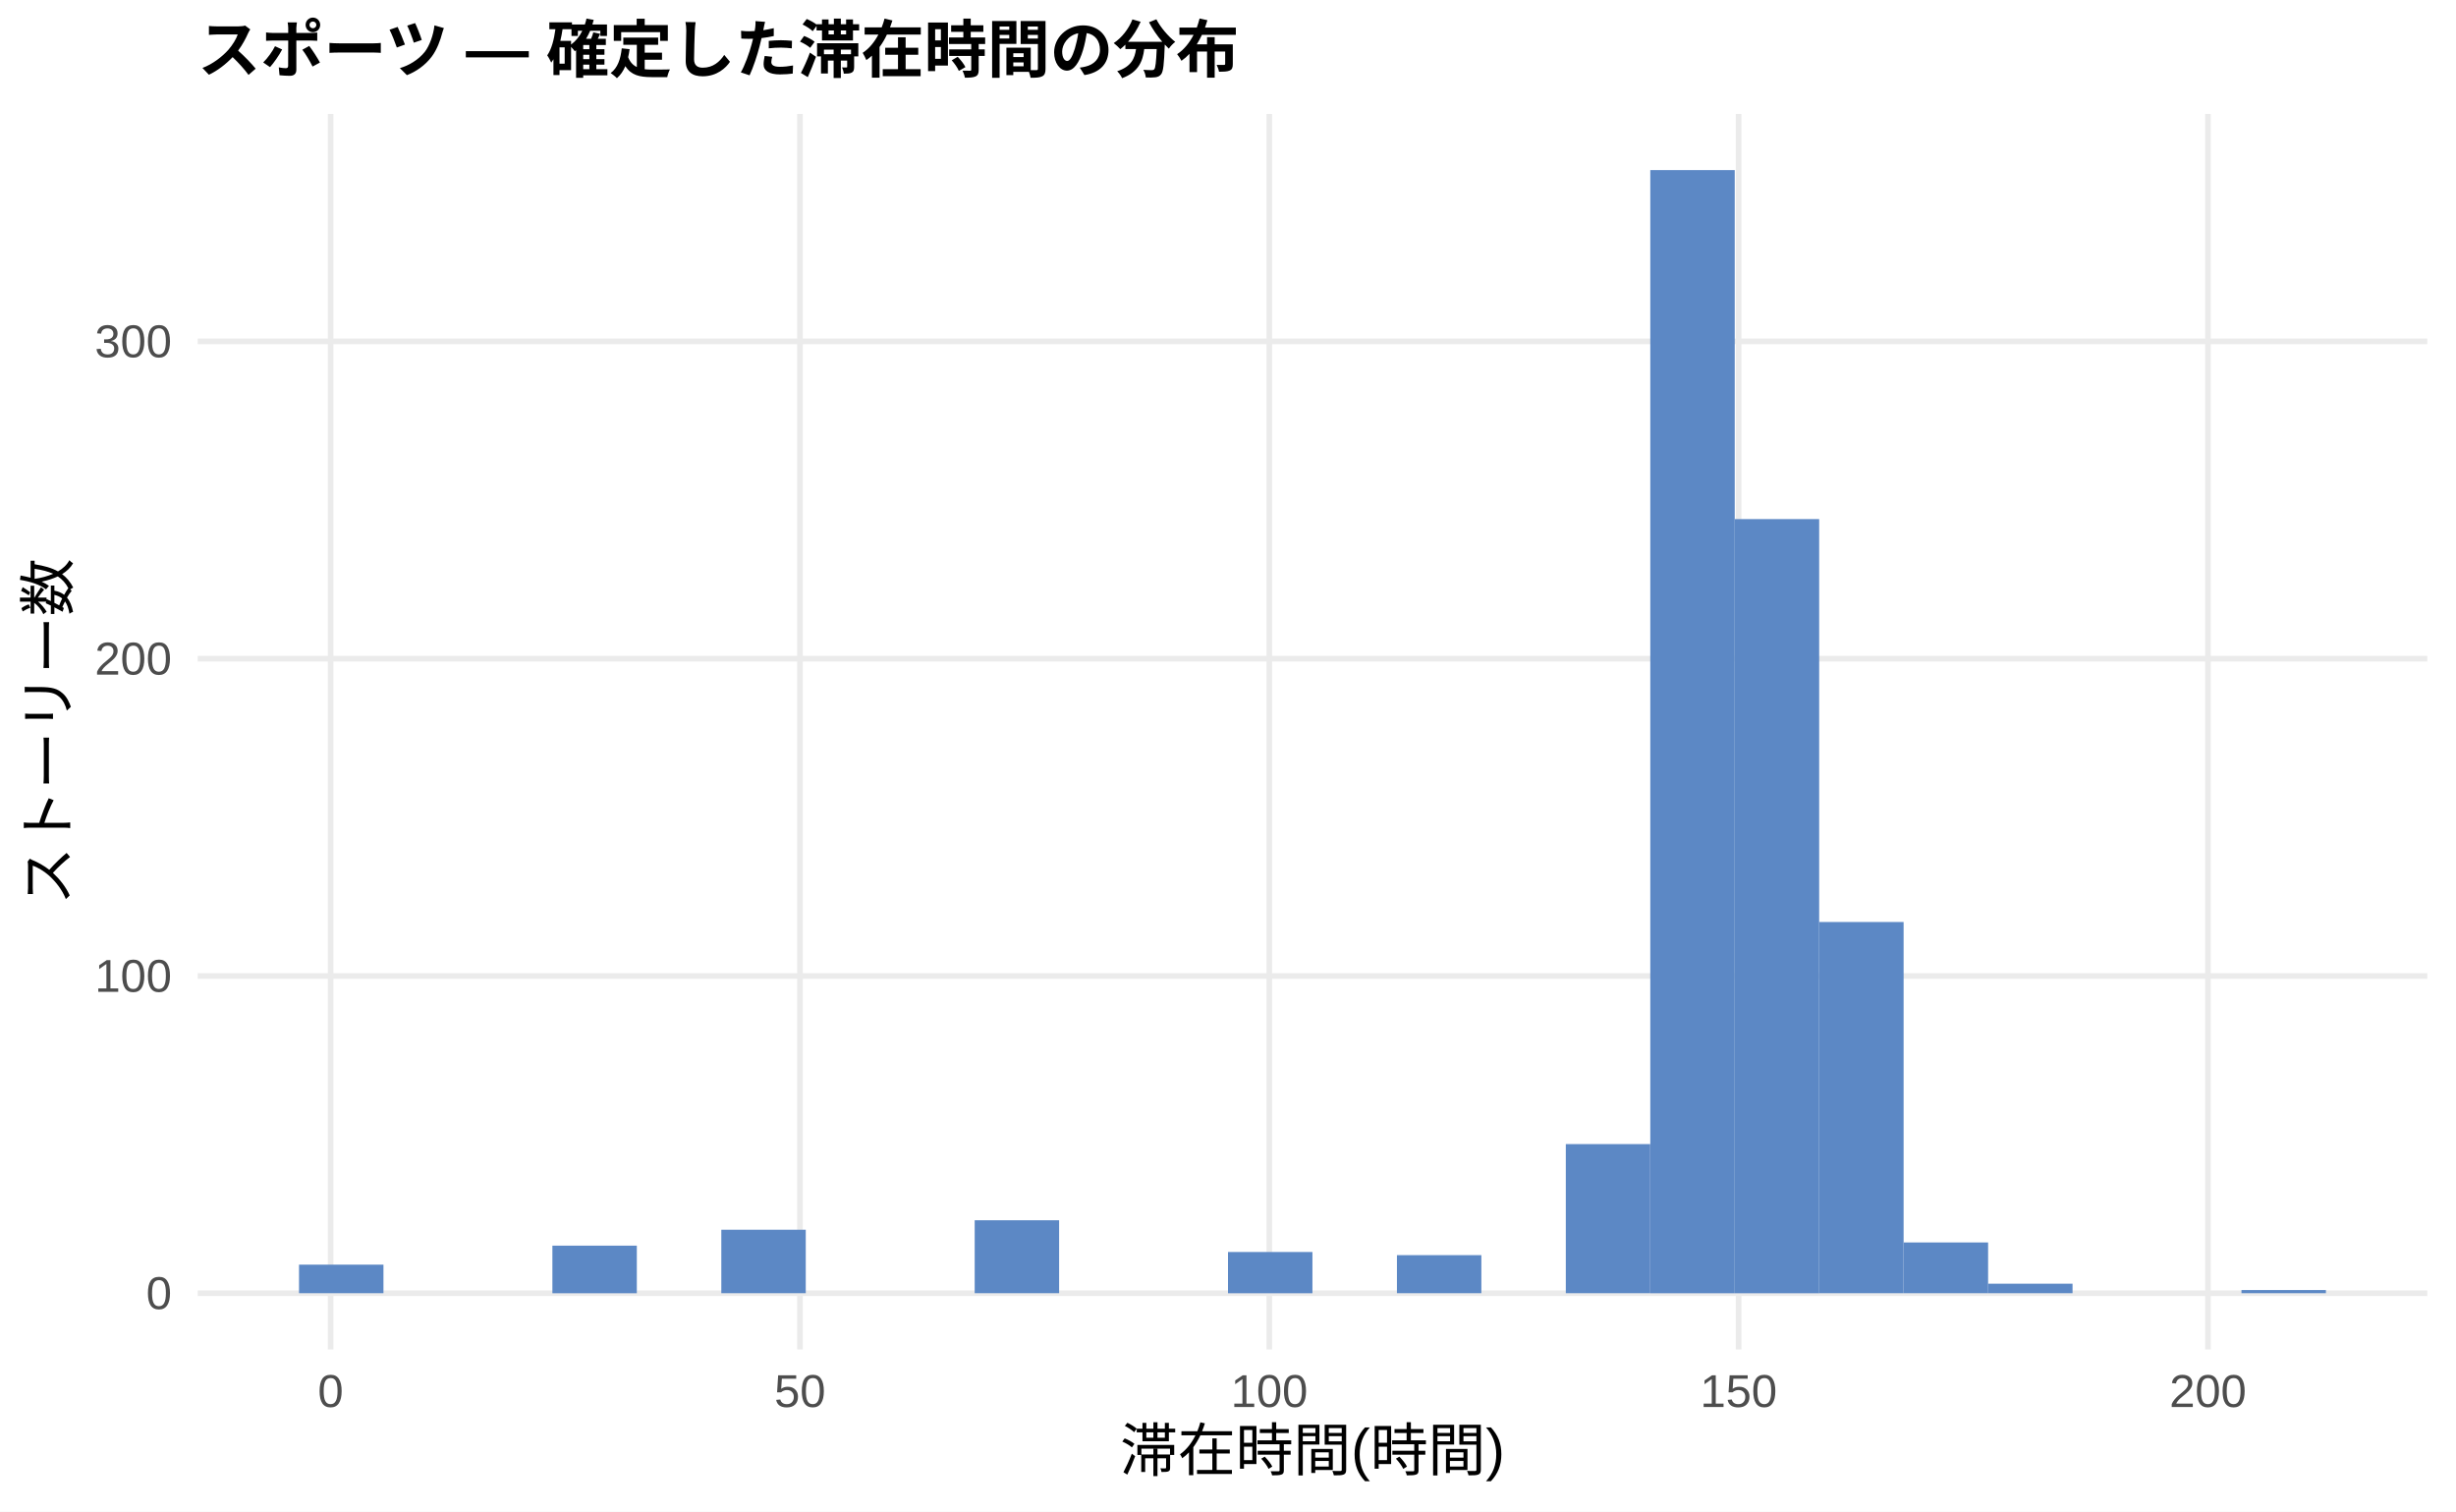
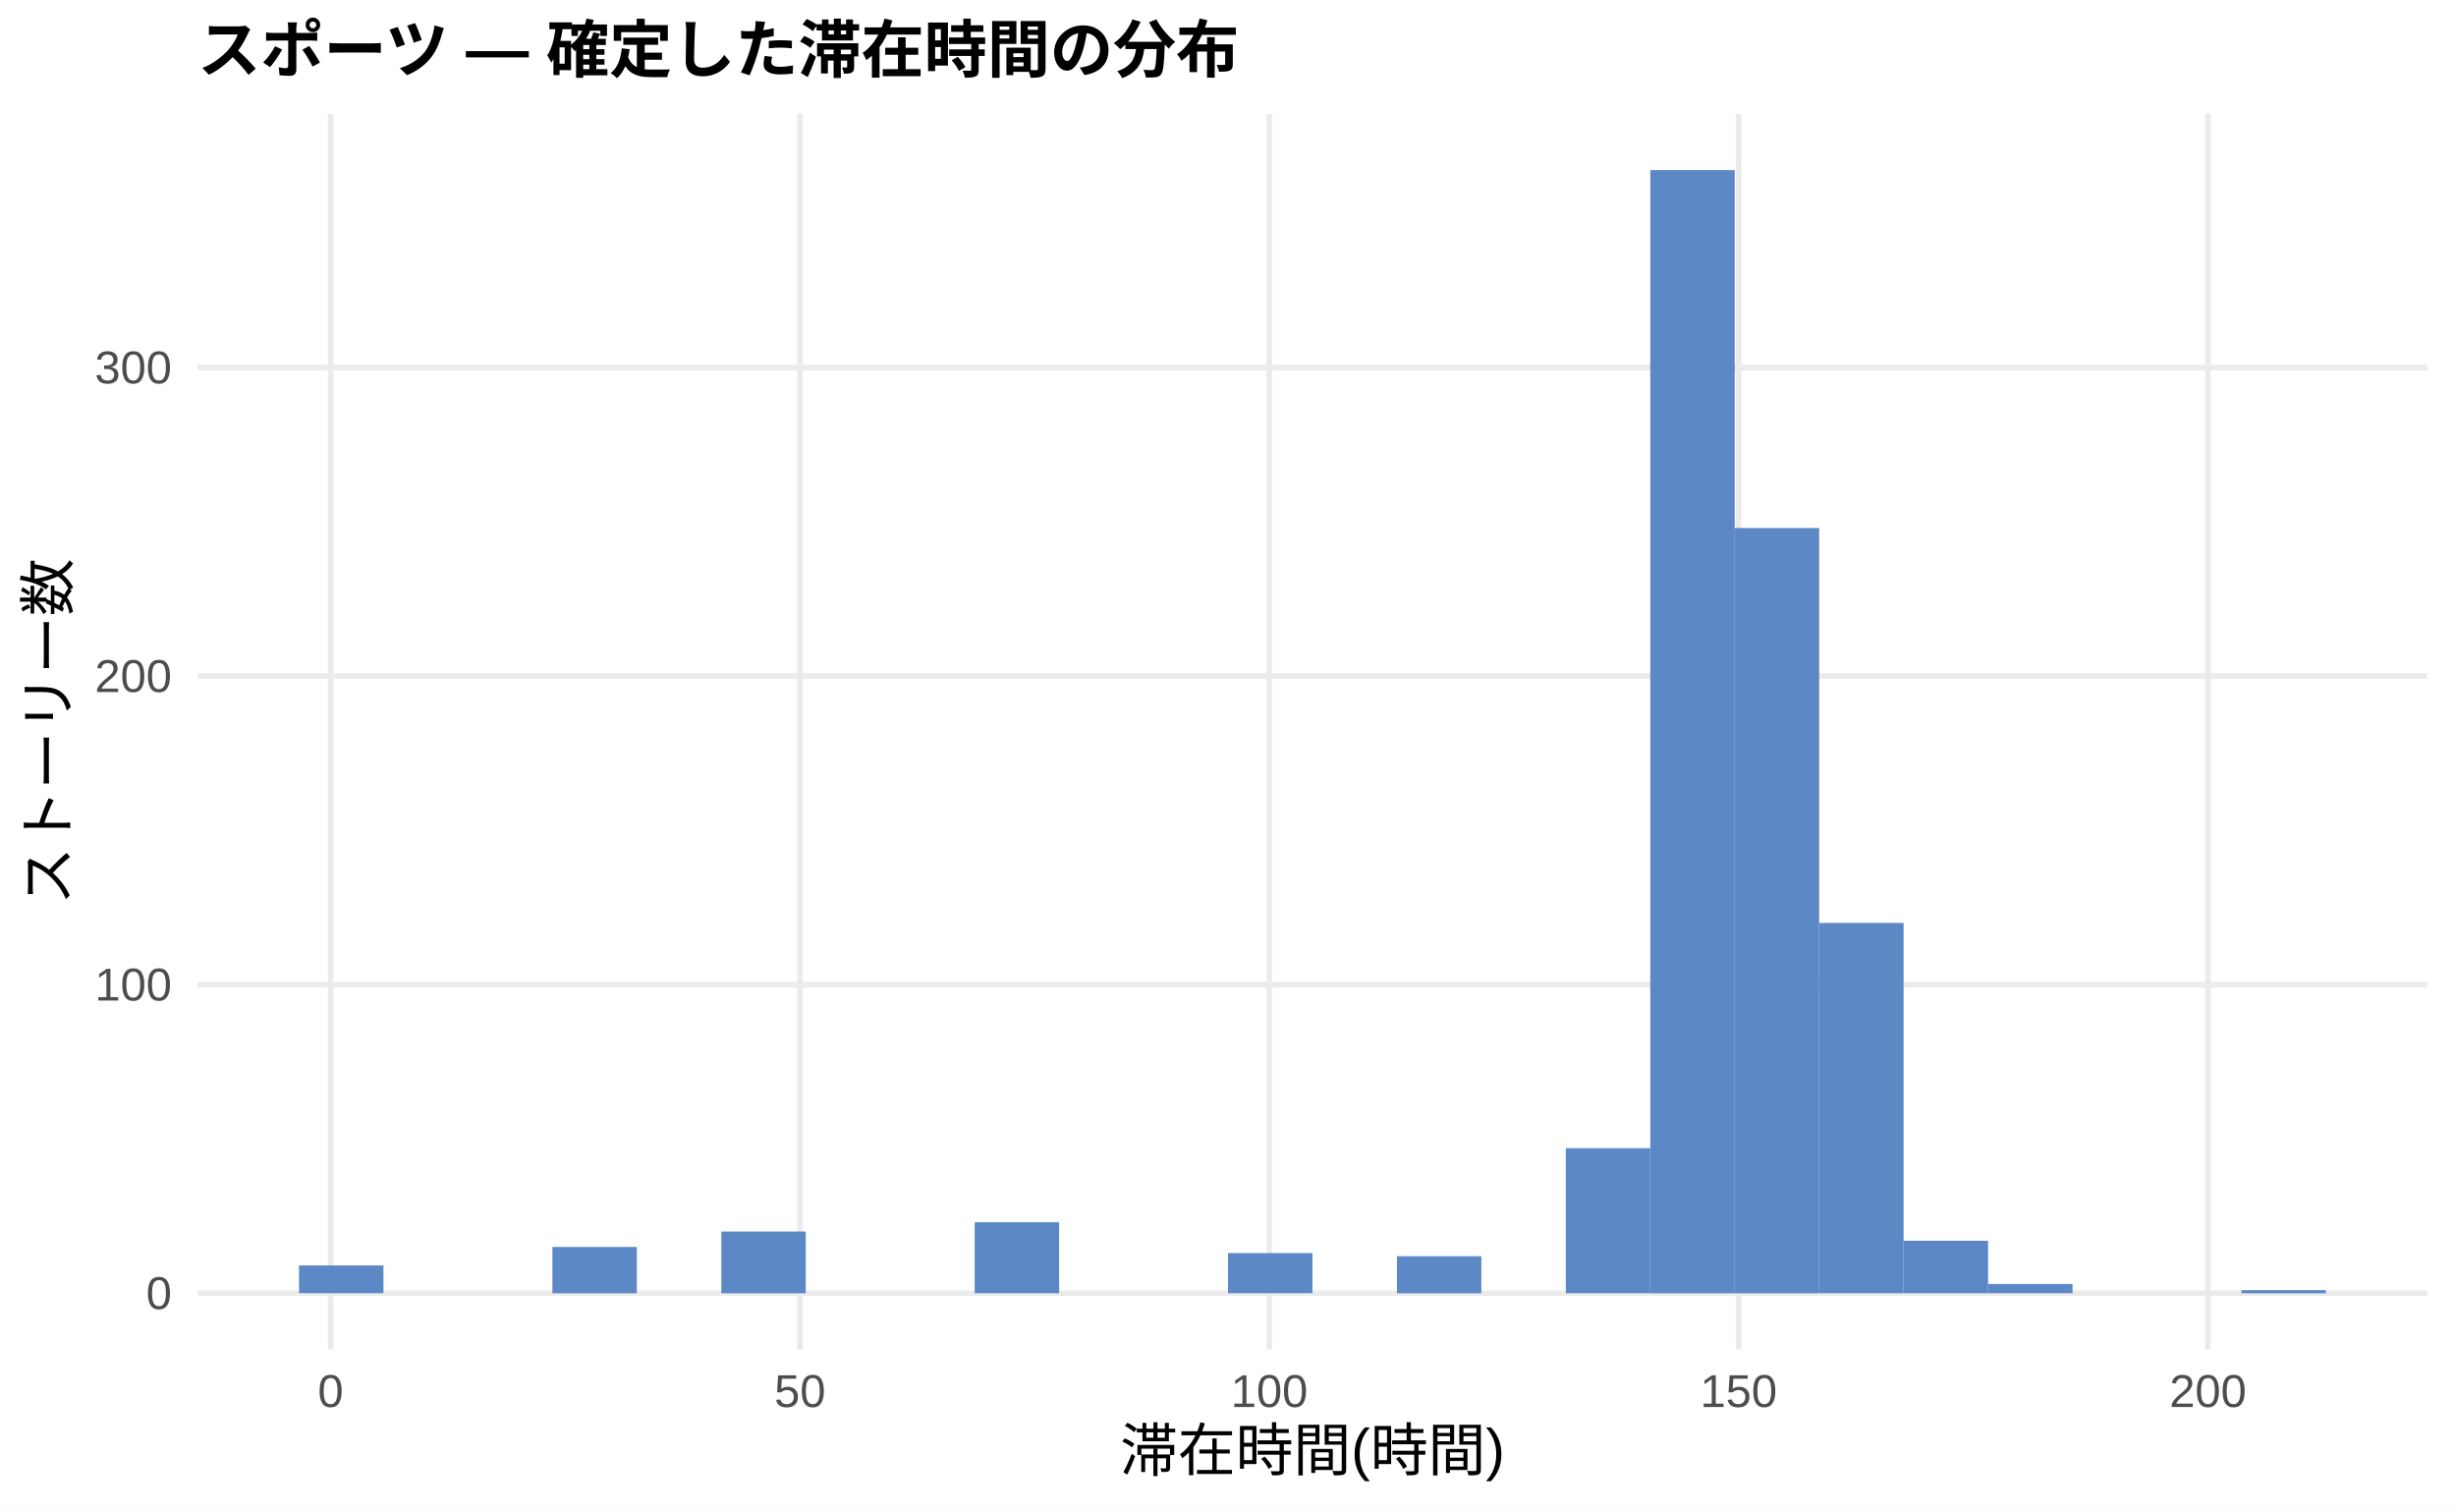
<svg xmlns="http://www.w3.org/2000/svg" width="468.00pt" height="288.00pt" viewBox="0 0 468.00 288.00">
  <g class="svglite">
    <defs>
      <style type="text/css">
    .svglite line, .svglite polyline, .svglite polygon, .svglite path, .svglite rect, .svglite circle {
      fill: none;
      stroke: #000000;
      stroke-linecap: round;
      stroke-linejoin: round;
      stroke-miterlimit: 10.00;
    }
    .svglite text {
      white-space: pre;
    }
    .svglite g.glyphgroup path {
      fill: inherit;
      stroke: none;
    }
  </style>
    </defs>
    <rect width="100%" height="100%" style="stroke: none; fill: #FFFFFF;" />
    <defs>
      <clipPath id="cpMC4wMHw0NjguMDB8MC4wMHwyODguMDA=">
        <rect x="0.00" y="0.00" width="468.00" height="288.00" />
      </clipPath>
    </defs>
    <g clip-path="url(#cpMC4wMHw0NjguMDB8MC4wMHwyODguMDA=)">
      <rect x="0.00" y="0.00" width="468.00" height="288.00" style="stroke-width: 1.07; stroke: none; fill: #FFFFFF;" />
    </g>
    <defs>
      <clipPath id="cpMzcuNjd8NDYyLjUyfDIxLjcxfDI1Ny4xMg==">
        <rect x="37.67" y="21.71" width="424.85" height="235.41" />
      </clipPath>
    </defs>
    <g clip-path="url(#cpMzcuNjd8NDYyLjUyfDIxLjcxfDI1Ny4xMg==)">
      <polyline points="37.67,246.42 462.52,246.42 " style="stroke-width: 1.07; stroke: #EBEBEB; stroke-linecap: butt;" />
-       <polyline points="37.67,185.96 462.52,185.96 " style="stroke-width: 1.07; stroke: #EBEBEB; stroke-linecap: butt;" />
-       <polyline points="37.67,125.51 462.52,125.51 " style="stroke-width: 1.07; stroke: #EBEBEB; stroke-linecap: butt;" />
-       <polyline points="37.67,65.05 462.52,65.05 " style="stroke-width: 1.07; stroke: #EBEBEB; stroke-linecap: butt;" />
+       <polyline points="37.67,187.62 462.52,187.62 " style="stroke-width: 1.07; stroke: #EBEBEB; stroke-linecap: butt;" />
+       <polyline points="37.67,128.83 462.52,128.83 " style="stroke-width: 1.07; stroke: #EBEBEB; stroke-linecap: butt;" />
+       <polyline points="37.67,70.04 462.52,70.04 " style="stroke-width: 1.07; stroke: #EBEBEB; stroke-linecap: butt;" />
      <polyline points="63.00,257.12 63.00,21.71 " style="stroke-width: 1.07; stroke: #EBEBEB; stroke-linecap: butt;" />
      <polyline points="152.44,257.12 152.44,21.71 " style="stroke-width: 1.07; stroke: #EBEBEB; stroke-linecap: butt;" />
      <polyline points="241.87,257.12 241.87,21.71 " style="stroke-width: 1.07; stroke: #EBEBEB; stroke-linecap: butt;" />
      <polyline points="331.30,257.12 331.30,21.71 " style="stroke-width: 1.07; stroke: #EBEBEB; stroke-linecap: butt;" />
      <polyline points="420.73,257.12 420.73,21.71 " style="stroke-width: 1.07; stroke: #EBEBEB; stroke-linecap: butt;" />
-       <rect x="56.98" y="240.97" width="16.09" height="5.44" style="stroke-width: 1.07; stroke: none; stroke-linecap: butt; stroke-linejoin: miter; fill: #5C88C5;" />
+       <rect x="56.98" y="241.12" width="16.09" height="5.29" style="stroke-width: 1.07; stroke: none; stroke-linecap: butt; stroke-linejoin: miter; fill: #5C88C5;" />
      <rect x="73.08" y="246.42" width="16.09" height="0.00" style="stroke-width: 1.07; stroke: none; stroke-linecap: butt; stroke-linejoin: miter; fill: #5C88C5;" />
      <rect x="89.17" y="246.42" width="16.09" height="0.00" style="stroke-width: 1.07; stroke: none; stroke-linecap: butt; stroke-linejoin: miter; fill: #5C88C5;" />
-       <rect x="105.26" y="237.35" width="16.09" height="9.07" style="stroke-width: 1.07; stroke: none; stroke-linecap: butt; stroke-linejoin: miter; fill: #5C88C5;" />
+       <rect x="105.26" y="237.60" width="16.09" height="8.82" style="stroke-width: 1.07; stroke: none; stroke-linecap: butt; stroke-linejoin: miter; fill: #5C88C5;" />
      <rect x="121.35" y="246.42" width="16.09" height="0.00" style="stroke-width: 1.07; stroke: none; stroke-linecap: butt; stroke-linejoin: miter; fill: #5C88C5;" />
-       <rect x="137.45" y="234.32" width="16.09" height="12.09" style="stroke-width: 1.07; stroke: none; stroke-linecap: butt; stroke-linejoin: miter; fill: #5C88C5;" />
+       <rect x="137.45" y="234.66" width="16.09" height="11.76" style="stroke-width: 1.07; stroke: none; stroke-linecap: butt; stroke-linejoin: miter; fill: #5C88C5;" />
      <rect x="153.54" y="246.42" width="16.09" height="0.00" style="stroke-width: 1.07; stroke: none; stroke-linecap: butt; stroke-linejoin: miter; fill: #5C88C5;" />
      <rect x="169.63" y="246.42" width="16.09" height="0.00" style="stroke-width: 1.07; stroke: none; stroke-linecap: butt; stroke-linejoin: miter; fill: #5C88C5;" />
-       <rect x="185.73" y="232.51" width="16.09" height="13.90" style="stroke-width: 1.07; stroke: none; stroke-linecap: butt; stroke-linejoin: miter; fill: #5C88C5;" />
+       <rect x="185.73" y="232.89" width="16.09" height="13.52" style="stroke-width: 1.07; stroke: none; stroke-linecap: butt; stroke-linejoin: miter; fill: #5C88C5;" />
      <rect x="201.82" y="246.42" width="16.09" height="0.00" style="stroke-width: 1.07; stroke: none; stroke-linecap: butt; stroke-linejoin: miter; fill: #5C88C5;" />
      <rect x="217.91" y="246.42" width="16.09" height="0.00" style="stroke-width: 1.07; stroke: none; stroke-linecap: butt; stroke-linejoin: miter; fill: #5C88C5;" />
-       <rect x="234.00" y="238.56" width="16.09" height="7.86" style="stroke-width: 1.07; stroke: none; stroke-linecap: butt; stroke-linejoin: miter; fill: #5C88C5;" />
+       <rect x="234.00" y="238.77" width="16.09" height="7.64" style="stroke-width: 1.07; stroke: none; stroke-linecap: butt; stroke-linejoin: miter; fill: #5C88C5;" />
      <rect x="250.10" y="246.42" width="16.09" height="0.00" style="stroke-width: 1.07; stroke: none; stroke-linecap: butt; stroke-linejoin: miter; fill: #5C88C5;" />
-       <rect x="266.19" y="239.16" width="16.09" height="7.25" style="stroke-width: 1.07; stroke: none; stroke-linecap: butt; stroke-linejoin: miter; fill: #5C88C5;" />
+       <rect x="266.19" y="239.36" width="16.09" height="7.06" style="stroke-width: 1.07; stroke: none; stroke-linecap: butt; stroke-linejoin: miter; fill: #5C88C5;" />
      <rect x="282.28" y="246.42" width="16.09" height="0.00" style="stroke-width: 1.07; stroke: none; stroke-linecap: butt; stroke-linejoin: miter; fill: #5C88C5;" />
-       <rect x="298.37" y="218.00" width="16.09" height="28.41" style="stroke-width: 1.07; stroke: none; stroke-linecap: butt; stroke-linejoin: miter; fill: #5C88C5;" />
+       <rect x="298.37" y="218.78" width="16.09" height="27.63" style="stroke-width: 1.07; stroke: none; stroke-linecap: butt; stroke-linejoin: miter; fill: #5C88C5;" />
      <rect x="314.47" y="32.41" width="16.09" height="214.01" style="stroke-width: 1.07; stroke: none; stroke-linecap: butt; stroke-linejoin: miter; fill: #5C88C5;" />
-       <rect x="330.56" y="98.91" width="16.09" height="147.51" style="stroke-width: 1.07; stroke: none; stroke-linecap: butt; stroke-linejoin: miter; fill: #5C88C5;" />
-       <rect x="346.65" y="175.68" width="16.09" height="70.73" style="stroke-width: 1.07; stroke: none; stroke-linecap: butt; stroke-linejoin: miter; fill: #5C88C5;" />
-       <rect x="362.75" y="236.74" width="16.09" height="9.67" style="stroke-width: 1.07; stroke: none; stroke-linecap: butt; stroke-linejoin: miter; fill: #5C88C5;" />
-       <rect x="378.84" y="244.60" width="16.09" height="1.81" style="stroke-width: 1.07; stroke: none; stroke-linecap: butt; stroke-linejoin: miter; fill: #5C88C5;" />
+       <rect x="330.56" y="100.61" width="16.09" height="145.81" style="stroke-width: 1.07; stroke: none; stroke-linecap: butt; stroke-linejoin: miter; fill: #5C88C5;" />
+       <rect x="346.65" y="175.86" width="16.09" height="70.55" style="stroke-width: 1.07; stroke: none; stroke-linecap: butt; stroke-linejoin: miter; fill: #5C88C5;" />
+       <rect x="362.75" y="236.42" width="16.09" height="9.99" style="stroke-width: 1.07; stroke: none; stroke-linecap: butt; stroke-linejoin: miter; fill: #5C88C5;" />
+       <rect x="378.84" y="244.65" width="16.09" height="1.76" style="stroke-width: 1.07; stroke: none; stroke-linecap: butt; stroke-linejoin: miter; fill: #5C88C5;" />
      <rect x="394.93" y="246.42" width="16.09" height="0.00" style="stroke-width: 1.07; stroke: none; stroke-linecap: butt; stroke-linejoin: miter; fill: #5C88C5;" />
      <rect x="411.02" y="246.42" width="16.09" height="0.00" style="stroke-width: 1.07; stroke: none; stroke-linecap: butt; stroke-linejoin: miter; fill: #5C88C5;" />
-       <rect x="427.12" y="245.81" width="16.09" height="0.60" style="stroke-width: 1.07; stroke: none; stroke-linecap: butt; stroke-linejoin: miter; fill: #5C88C5;" />
+       <rect x="427.12" y="245.83" width="16.09" height="0.59" style="stroke-width: 1.07; stroke: none; stroke-linecap: butt; stroke-linejoin: miter; fill: #5C88C5;" />
    </g>
    <g clip-path="url(#cpMC4wMHw0NjguMDB8MC4wMHwyODguMDA=)">
      <text x="32.74" y="249.44" text-anchor="end" style="font-size: 8.80px;fill: #4D4D4D; font-family: &quot;Liberation Sans&quot;;" textLength="4.89px" lengthAdjust="spacingAndGlyphs">0</text>
-       <text x="32.74" y="188.99" text-anchor="end" style="font-size: 8.80px;fill: #4D4D4D; font-family: &quot;Liberation Sans&quot;;" textLength="14.67px" lengthAdjust="spacingAndGlyphs">100</text>
-       <text x="32.74" y="128.54" text-anchor="end" style="font-size: 8.80px;fill: #4D4D4D; font-family: &quot;Liberation Sans&quot;;" textLength="14.67px" lengthAdjust="spacingAndGlyphs">200</text>
-       <text x="32.74" y="68.08" text-anchor="end" style="font-size: 8.80px;fill: #4D4D4D; font-family: &quot;Liberation Sans&quot;;" textLength="14.67px" lengthAdjust="spacingAndGlyphs">300</text>
+       <text x="32.74" y="190.65" text-anchor="end" style="font-size: 8.80px;fill: #4D4D4D; font-family: &quot;Liberation Sans&quot;;" textLength="14.67px" lengthAdjust="spacingAndGlyphs">100</text>
+       <text x="32.74" y="131.86" text-anchor="end" style="font-size: 8.80px;fill: #4D4D4D; font-family: &quot;Liberation Sans&quot;;" textLength="14.67px" lengthAdjust="spacingAndGlyphs">200</text>
+       <text x="32.74" y="73.06" text-anchor="end" style="font-size: 8.80px;fill: #4D4D4D; font-family: &quot;Liberation Sans&quot;;" textLength="14.67px" lengthAdjust="spacingAndGlyphs">300</text>
      <text x="63.00" y="268.10" text-anchor="middle" style="font-size: 8.80px;fill: #4D4D4D; font-family: &quot;Liberation Sans&quot;;" textLength="4.89px" lengthAdjust="spacingAndGlyphs">0</text>
      <text x="152.44" y="268.10" text-anchor="middle" style="font-size: 8.80px;fill: #4D4D4D; font-family: &quot;Liberation Sans&quot;;" textLength="9.78px" lengthAdjust="spacingAndGlyphs">50</text>
      <text x="241.87" y="268.10" text-anchor="middle" style="font-size: 8.80px;fill: #4D4D4D; font-family: &quot;Liberation Sans&quot;;" textLength="14.67px" lengthAdjust="spacingAndGlyphs">100</text>
      <text x="331.30" y="268.10" text-anchor="middle" style="font-size: 8.80px;fill: #4D4D4D; font-family: &quot;Liberation Sans&quot;;" textLength="14.67px" lengthAdjust="spacingAndGlyphs">150</text>
      <text x="420.73" y="268.10" text-anchor="middle" style="font-size: 8.80px;fill: #4D4D4D; font-family: &quot;Liberation Sans&quot;;" textLength="14.67px" lengthAdjust="spacingAndGlyphs">200</text>
      <text x="250.10" y="280.24" text-anchor="middle" style="font-size: 11.00px; font-family: &quot;Liberation Sans&quot;;" textLength="73.31px" lengthAdjust="spacingAndGlyphs">滞在時間(時間)</text>
      <text transform="translate(13.05,139.41) rotate(-90)" text-anchor="middle" style="font-size: 11.00px; font-family: &quot;Liberation Sans&quot;;" textLength="66.00px" lengthAdjust="spacingAndGlyphs">ストーリー数</text>
      <text x="37.67" y="13.74" style="font-size: 12.00px; font-weight: bold; font-family: &quot;Liberation Sans&quot;;" textLength="198.66px" lengthAdjust="spacingAndGlyphs">スポーツ — 確定した滞在時間の分布</text>
    </g>
  </g>
</svg>
